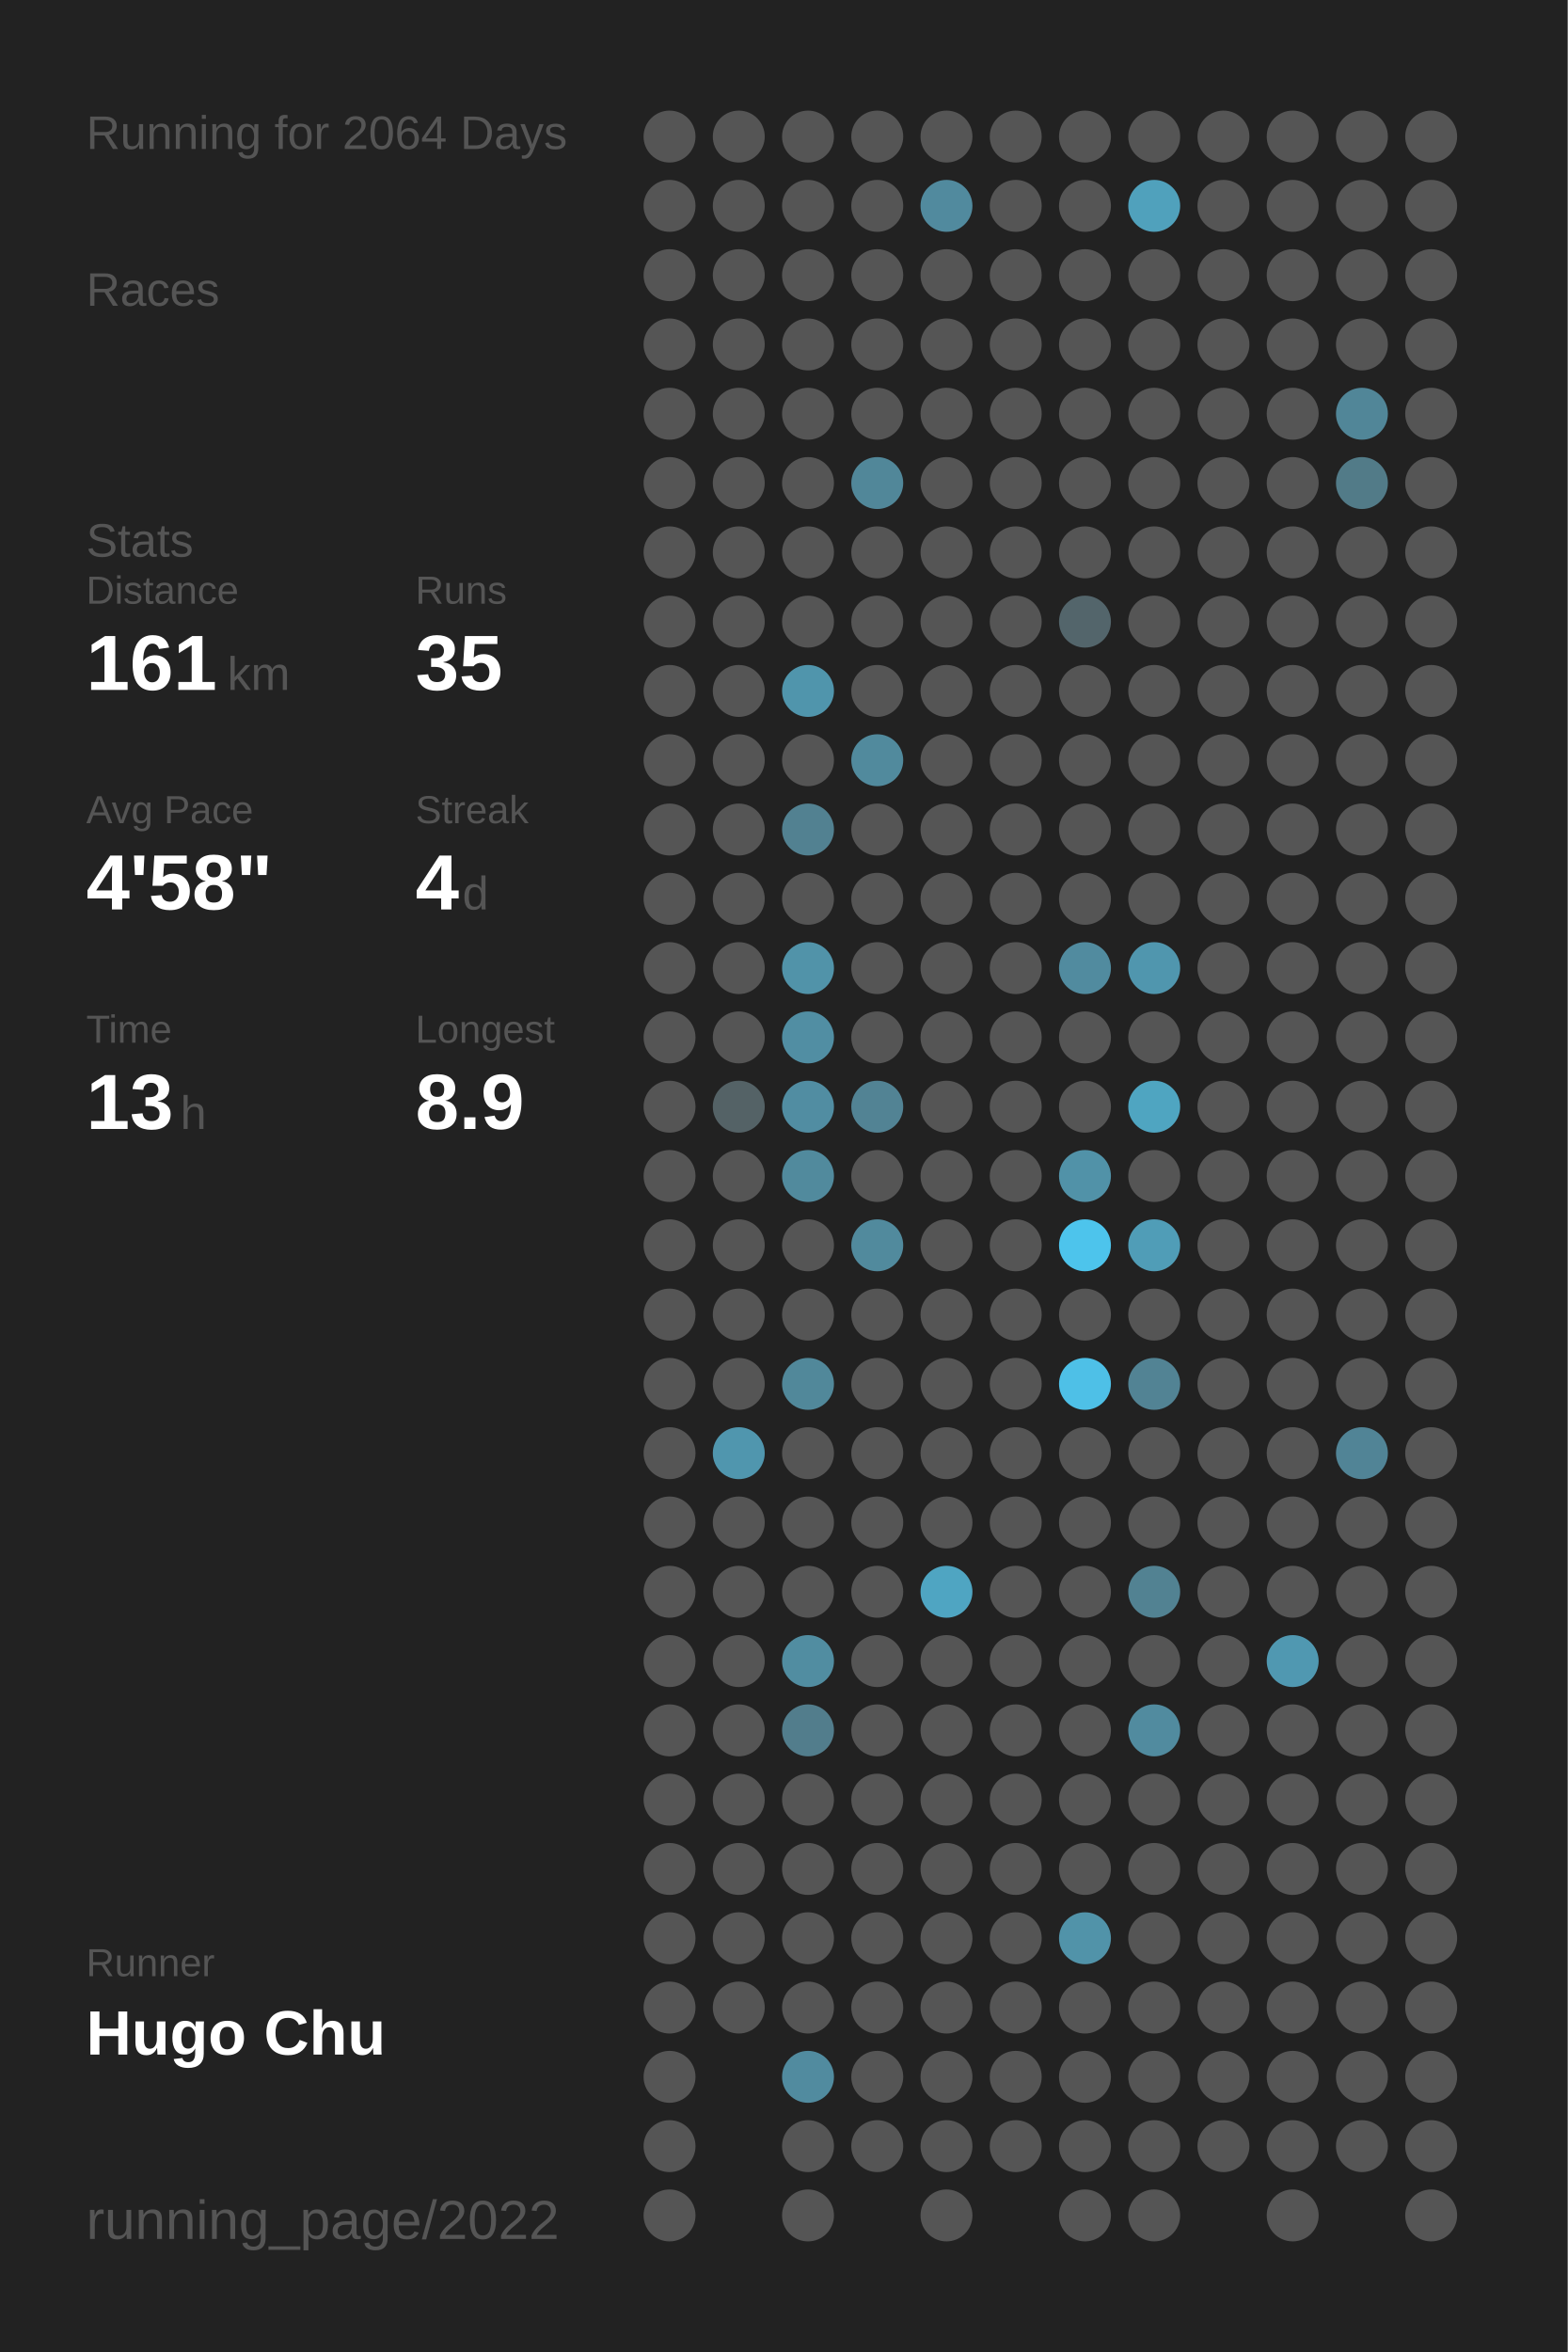
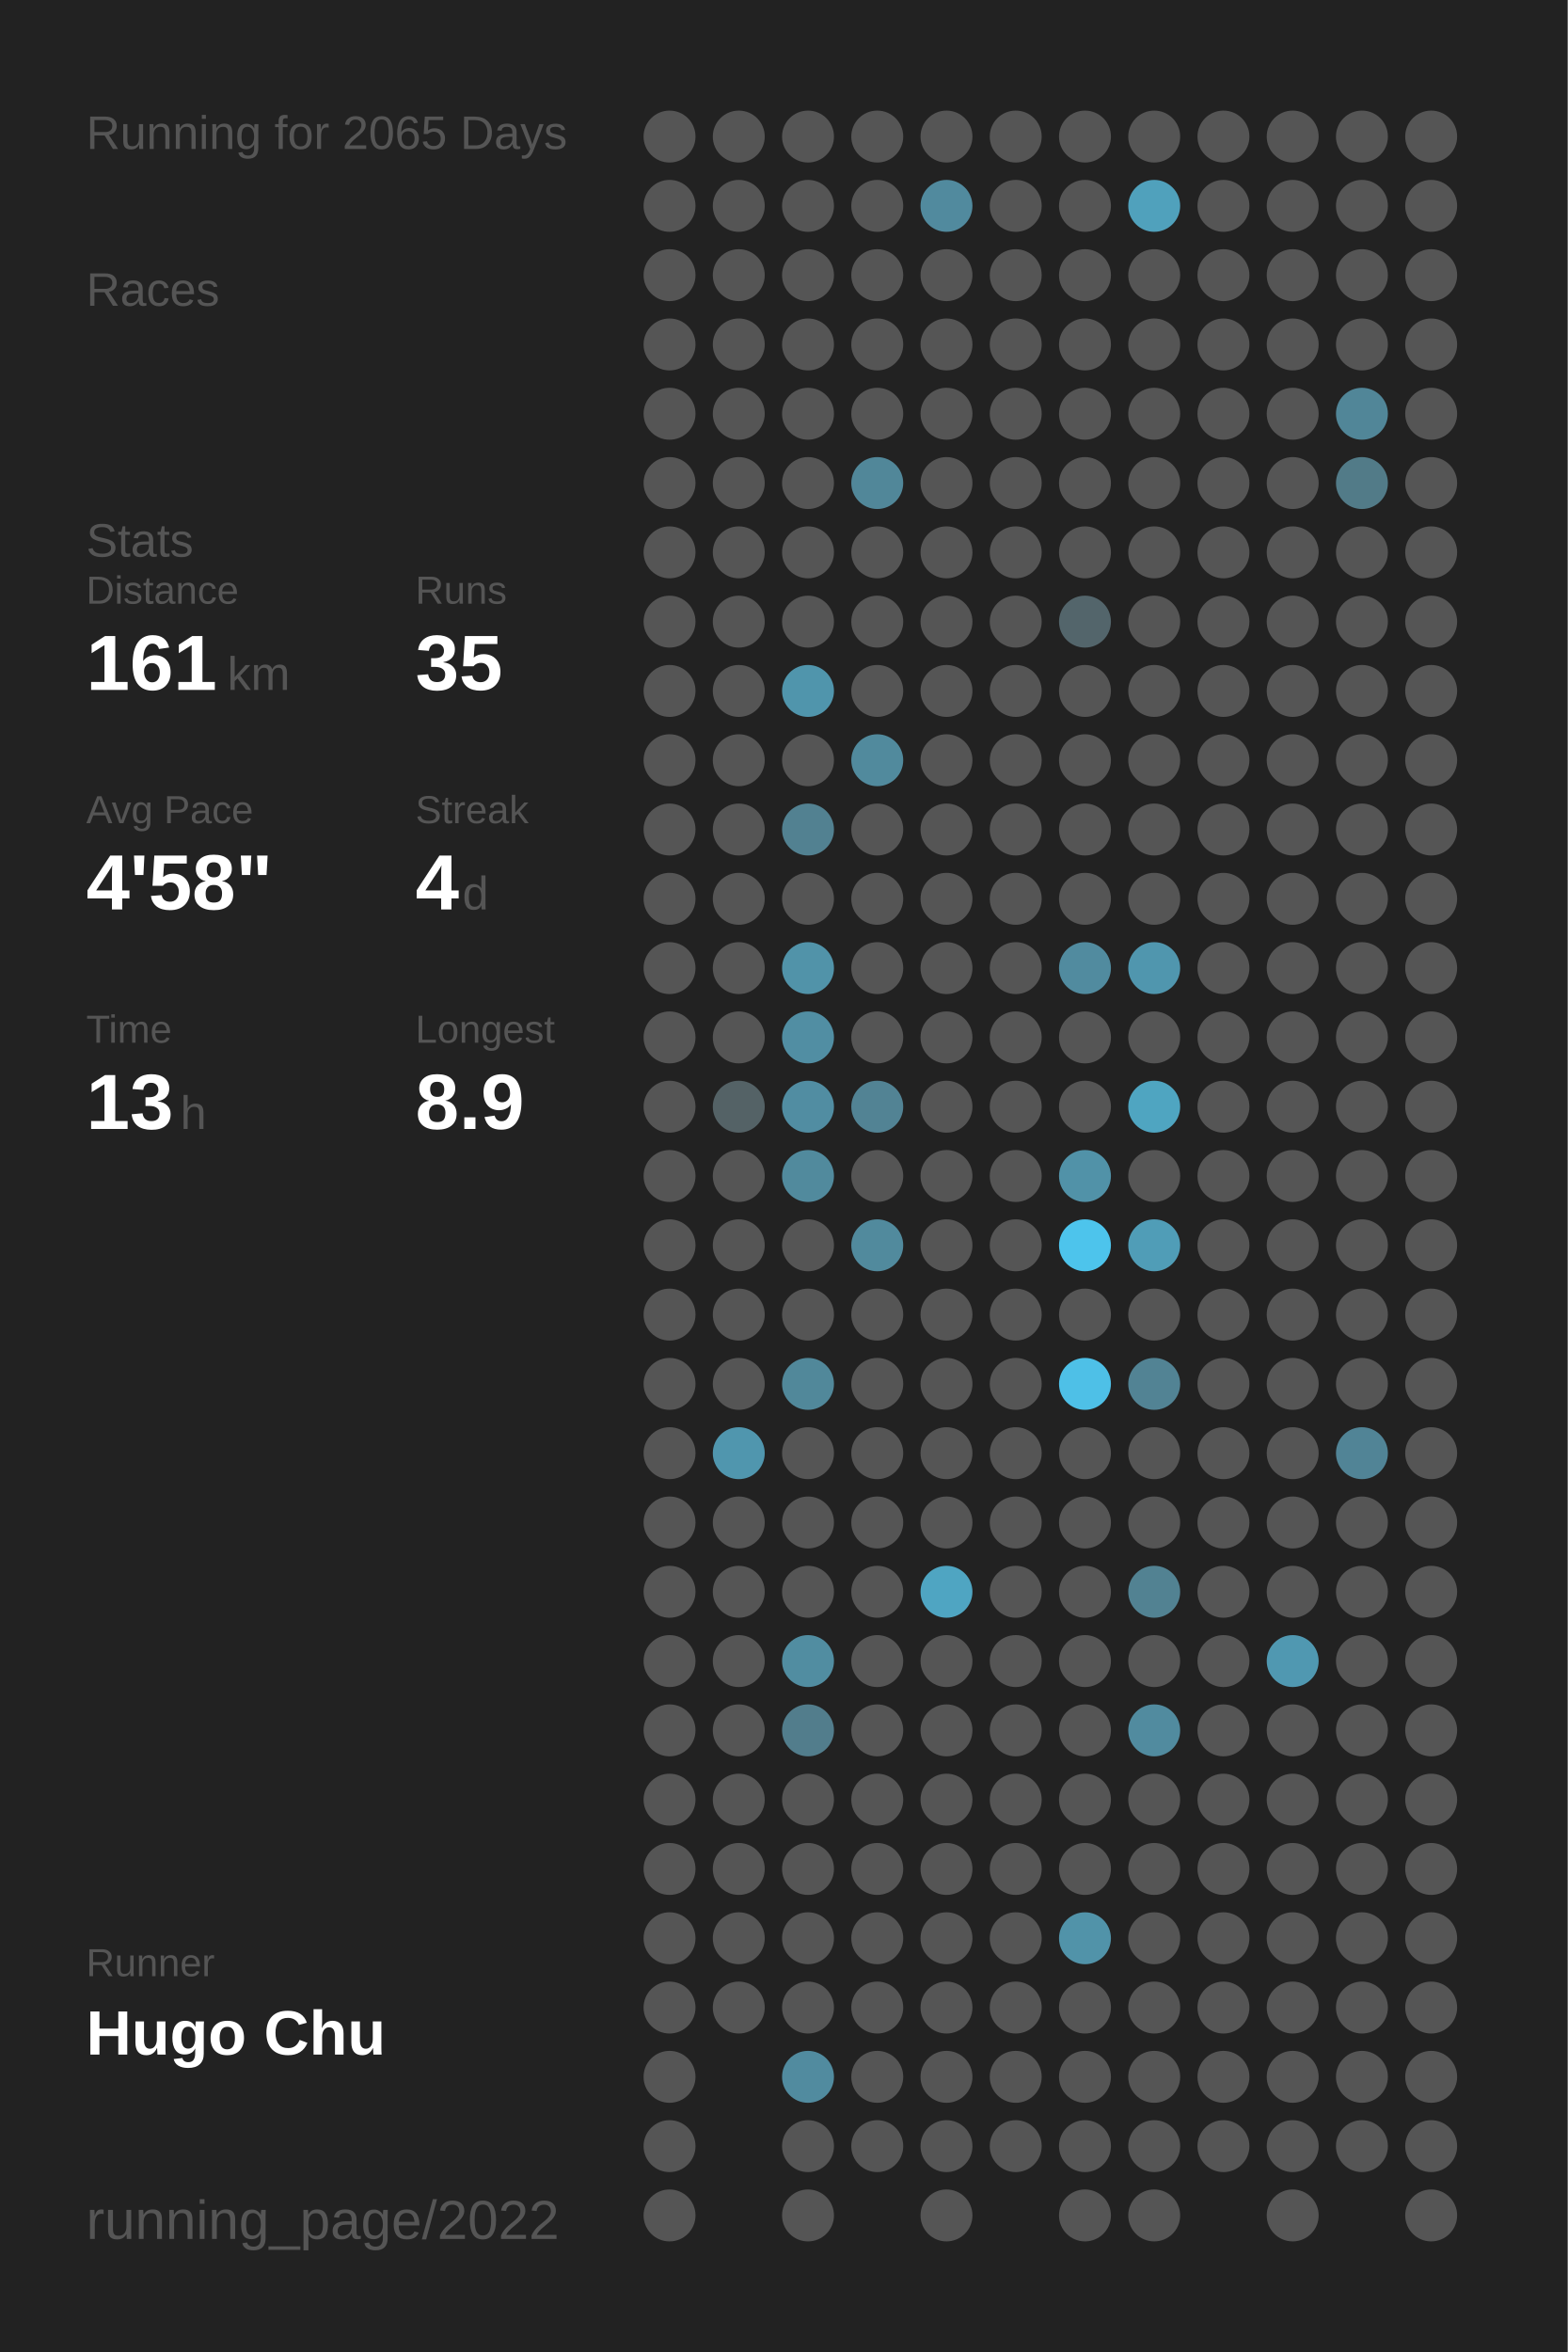
<svg xmlns="http://www.w3.org/2000/svg" baseProfile="full" height="300mm" version="1.1" viewBox="0,0,200,300" width="200mm">
  <defs />
  <rect fill="#222222" height="300" width="200" x="0" y="0" />
-   <text fill="#555555" style="font-size:6px; font-family:Arial;" x="11" y="19">Running for 2064 Days</text>
+   <text fill="#555555" style="font-size:6px; font-family:Arial;" x="11" y="19">Running for 2065 Days</text>
  <text fill="#555555" style="font-size:6px; font-family:Arial;" x="11" y="39">Races</text>
  <text fill="#555555" style="font-size:6px; font-family:Arial;" x="11" y="71">Stats</text>
  <text fill="#555555" style="font-size:5px; font-family:Arial;" x="11" y="77">Distance</text>
  <text fill="#FFFFFF" style="font-size:10px; font-family:Arial; font-weight:bold;" x="11" y="88">161</text>
  <text fill="#555555" style="font-size:6px; font-family:Arial;" x="29" y="88">km</text>
  <text fill="#555555" style="font-size:5px; font-family:Arial;" x="53" y="77">Runs</text>
  <text fill="#FFFFFF" style="font-size:10px; font-family:Arial; font-weight:bold;" x="53" y="88">35</text>
  <text fill="#555555" style="font-size:5px; font-family:Arial;" x="11" y="105">Avg Pace</text>
  <text fill="#FFFFFF" style="font-size:10px; font-family:Arial; font-weight:bold;" x="11" y="116">4'58"</text>
  <text fill="#555555" style="font-size:5px; font-family:Arial;" x="53" y="105">Streak</text>
  <text fill="#FFFFFF" style="font-size:10px; font-family:Arial; font-weight:bold;" x="53" y="116">4</text>
  <text fill="#555555" style="font-size:6px; font-family:Arial;" x="59" y="116">d</text>
  <text fill="#555555" style="font-size:5px; font-family:Arial;" x="11" y="133">Time</text>
  <text fill="#FFFFFF" style="font-size:10px; font-family:Arial; font-weight:bold;" x="11" y="144">13</text>
  <text fill="#555555" style="font-size:6px; font-family:Arial;" x="23" y="144">h</text>
  <text fill="#555555" style="font-size:5px; font-family:Arial;" x="53" y="133">Longest</text>
  <text fill="#FFFFFF" style="font-size:10px; font-family:Arial; font-weight:bold;" x="53" y="144">8.9</text>
  <text fill="#555555" style="font-size:5px; font-family:Arial;" x="11" y="252.065">Runner</text>
  <text fill="#FFFFFF" style="font-size:8px; font-family:Arial; font-weight:bold;" x="11" y="262.065">Hugo Chu</text>
  <text fill="#555555" style="font-size:7px; font-family:Arial;" x="11" y="285.581">running_page/2022</text>
  <circle cx="85.417" cy="17.419" fill="#555555" r="3.312" />
  <circle cx="85.417" cy="26.258" fill="#555555" r="3.312" />
  <circle cx="85.417" cy="35.097" fill="#555555" r="3.312" />
  <circle cx="85.417" cy="43.935" fill="#555555" r="3.312" />
  <circle cx="85.417" cy="52.774" fill="#555555" r="3.312" />
  <circle cx="85.417" cy="61.613" fill="#555555" r="3.312" />
  <circle cx="85.417" cy="70.452" fill="#555555" r="3.312" />
  <circle cx="85.417" cy="79.29" fill="#555555" r="3.312" />
  <circle cx="85.417" cy="88.129" fill="#555555" r="3.312" />
  <circle cx="85.417" cy="96.968" fill="#555555" r="3.312" />
  <circle cx="85.417" cy="105.806" fill="#555555" r="3.312" />
  <circle cx="85.417" cy="114.645" fill="#555555" r="3.312" />
  <circle cx="85.417" cy="123.484" fill="#555555" r="3.312" />
  <circle cx="85.417" cy="132.323" fill="#555555" r="3.312" />
  <circle cx="85.417" cy="141.161" fill="#555555" r="3.312" />
  <circle cx="85.417" cy="150" fill="#555555" r="3.312" />
  <circle cx="85.417" cy="158.839" fill="#555555" r="3.312" />
  <circle cx="85.417" cy="167.677" fill="#555555" r="3.312" />
  <circle cx="85.417" cy="176.516" fill="#555555" r="3.312" />
  <circle cx="85.417" cy="185.355" fill="#555555" r="3.312" />
  <circle cx="85.417" cy="194.194" fill="#555555" r="3.312" />
  <circle cx="85.417" cy="203.032" fill="#555555" r="3.312" />
  <circle cx="85.417" cy="211.871" fill="#555555" r="3.312" />
  <circle cx="85.417" cy="220.71" fill="#555555" r="3.312" />
  <circle cx="85.417" cy="229.548" fill="#555555" r="3.312" />
  <circle cx="85.417" cy="238.387" fill="#555555" r="3.312" />
  <circle cx="85.417" cy="247.226" fill="#555555" r="3.312" />
  <circle cx="85.417" cy="256.065" fill="#555555" r="3.312" />
  <circle cx="85.417" cy="264.903" fill="#555555" r="3.312" />
  <circle cx="85.417" cy="273.742" fill="#555555" r="3.312" />
  <circle cx="85.417" cy="282.581" fill="#555555" r="3.312" />
  <circle cx="94.25" cy="17.419" fill="#555555" r="3.312" />
  <circle cx="94.25" cy="26.258" fill="#555555" r="3.312" />
  <circle cx="94.25" cy="35.097" fill="#555555" r="3.312" />
  <circle cx="94.25" cy="43.935" fill="#555555" r="3.312" />
  <circle cx="94.25" cy="52.774" fill="#555555" r="3.312" />
  <circle cx="94.25" cy="61.613" fill="#555555" r="3.312" />
  <circle cx="94.25" cy="70.452" fill="#555555" r="3.312" />
  <circle cx="94.25" cy="79.29" fill="#555555" r="3.312" />
  <circle cx="94.25" cy="88.129" fill="#555555" r="3.312" />
  <circle cx="94.25" cy="96.968" fill="#555555" r="3.312" />
  <circle cx="94.25" cy="105.806" fill="#555555" r="3.312" />
  <circle cx="94.25" cy="114.645" fill="#555555" r="3.312" />
  <circle cx="94.25" cy="123.484" fill="#555555" r="3.312" />
  <circle cx="94.25" cy="132.323" fill="#555555" r="3.312" />
  <circle cx="94.25" cy="141.161" fill="#546266" r="3.312" />
  <circle cx="94.25" cy="150" fill="#555555" r="3.312" />
  <circle cx="94.25" cy="158.839" fill="#555555" r="3.312" />
  <circle cx="94.25" cy="167.677" fill="#555555" r="3.312" />
  <circle cx="94.25" cy="176.516" fill="#555555" r="3.312" />
  <circle cx="94.25" cy="185.355" fill="#5096ae" r="3.312" />
  <circle cx="94.25" cy="194.194" fill="#555555" r="3.312" />
  <circle cx="94.25" cy="203.032" fill="#555555" r="3.312" />
  <circle cx="94.25" cy="211.871" fill="#555555" r="3.312" />
  <circle cx="94.25" cy="220.71" fill="#555555" r="3.312" />
  <circle cx="94.25" cy="229.548" fill="#555555" r="3.312" />
  <circle cx="94.25" cy="238.387" fill="#555555" r="3.312" />
  <circle cx="94.25" cy="247.226" fill="#555555" r="3.312" />
  <circle cx="94.25" cy="256.065" fill="#555555" r="3.312" />
  <circle cx="103.083" cy="17.419" fill="#555555" r="3.312" />
  <circle cx="103.083" cy="26.258" fill="#555555" r="3.312" />
  <circle cx="103.083" cy="35.097" fill="#555555" r="3.312" />
  <circle cx="103.083" cy="43.935" fill="#555555" r="3.312" />
  <circle cx="103.083" cy="52.774" fill="#555555" r="3.312" />
  <circle cx="103.083" cy="61.613" fill="#555555" r="3.312" />
  <circle cx="103.083" cy="70.452" fill="#555555" r="3.312" />
  <circle cx="103.083" cy="79.29" fill="#555555" r="3.312" />
  <circle cx="103.083" cy="88.129" fill="#5095ac" r="3.312" />
  <circle cx="103.083" cy="96.968" fill="#555555" r="3.312" />
  <circle cx="103.083" cy="105.806" fill="#528191" r="3.312" />
  <circle cx="103.083" cy="114.645" fill="#555555" r="3.312" />
  <circle cx="103.083" cy="123.484" fill="#5193a9" r="3.312" />
  <circle cx="103.083" cy="132.323" fill="#518ea3" r="3.312" />
  <circle cx="103.083" cy="141.161" fill="#518da2" r="3.312" />
  <circle cx="103.083" cy="150" fill="#518a9d" r="3.312" />
  <circle cx="103.083" cy="158.839" fill="#555555" r="3.312" />
  <circle cx="103.083" cy="167.677" fill="#555555" r="3.312" />
  <circle cx="103.083" cy="176.516" fill="#51889a" r="3.312" />
  <circle cx="103.083" cy="185.355" fill="#555555" r="3.312" />
  <circle cx="103.083" cy="194.194" fill="#555555" r="3.312" />
  <circle cx="103.083" cy="203.032" fill="#555555" r="3.312" />
  <circle cx="103.083" cy="211.871" fill="#518da1" r="3.312" />
  <circle cx="103.083" cy="220.71" fill="#527d8c" r="3.312" />
  <circle cx="103.083" cy="229.548" fill="#555555" r="3.312" />
  <circle cx="103.083" cy="238.387" fill="#555555" r="3.312" />
  <circle cx="103.083" cy="247.226" fill="#555555" r="3.312" />
  <circle cx="103.083" cy="256.065" fill="#555555" r="3.312" />
  <circle cx="103.083" cy="264.903" fill="#518b9f" r="3.312" />
  <circle cx="103.083" cy="273.742" fill="#555555" r="3.312" />
  <circle cx="103.083" cy="282.581" fill="#555555" r="3.312" />
  <circle cx="111.917" cy="17.419" fill="#555555" r="3.312" />
  <circle cx="111.917" cy="26.258" fill="#555555" r="3.312" />
  <circle cx="111.917" cy="35.097" fill="#555555" r="3.312" />
  <circle cx="111.917" cy="43.935" fill="#555555" r="3.312" />
  <circle cx="111.917" cy="52.774" fill="#555555" r="3.312" />
  <circle cx="111.917" cy="61.613" fill="#518799" r="3.312" />
  <circle cx="111.917" cy="70.452" fill="#555555" r="3.312" />
  <circle cx="111.917" cy="79.29" fill="#555555" r="3.312" />
  <circle cx="111.917" cy="88.129" fill="#555555" r="3.312" />
  <circle cx="111.917" cy="96.968" fill="#518a9d" r="3.312" />
  <circle cx="111.917" cy="105.806" fill="#555555" r="3.312" />
  <circle cx="111.917" cy="114.645" fill="#555555" r="3.312" />
  <circle cx="111.917" cy="123.484" fill="#555555" r="3.312" />
  <circle cx="111.917" cy="132.323" fill="#555555" r="3.312" />
  <circle cx="111.917" cy="141.161" fill="#528394" r="3.312" />
  <circle cx="111.917" cy="150" fill="#555555" r="3.312" />
  <circle cx="111.917" cy="158.839" fill="#518a9d" r="3.312" />
  <circle cx="111.917" cy="167.677" fill="#555555" r="3.312" />
  <circle cx="111.917" cy="176.516" fill="#555555" r="3.312" />
  <circle cx="111.917" cy="185.355" fill="#555555" r="3.312" />
  <circle cx="111.917" cy="194.194" fill="#555555" r="3.312" />
  <circle cx="111.917" cy="203.032" fill="#555555" r="3.312" />
  <circle cx="111.917" cy="211.871" fill="#555555" r="3.312" />
  <circle cx="111.917" cy="220.71" fill="#555555" r="3.312" />
  <circle cx="111.917" cy="229.548" fill="#555555" r="3.312" />
  <circle cx="111.917" cy="238.387" fill="#555555" r="3.312" />
  <circle cx="111.917" cy="247.226" fill="#555555" r="3.312" />
  <circle cx="111.917" cy="256.065" fill="#555555" r="3.312" />
  <circle cx="111.917" cy="264.903" fill="#555555" r="3.312" />
  <circle cx="111.917" cy="273.742" fill="#555555" r="3.312" />
  <circle cx="120.75" cy="17.419" fill="#555555" r="3.312" />
  <circle cx="120.75" cy="26.258" fill="#518a9e" r="3.312" />
  <circle cx="120.75" cy="35.097" fill="#555555" r="3.312" />
  <circle cx="120.75" cy="43.935" fill="#555555" r="3.312" />
  <circle cx="120.75" cy="52.774" fill="#555555" r="3.312" />
  <circle cx="120.75" cy="61.613" fill="#555555" r="3.312" />
  <circle cx="120.75" cy="70.452" fill="#555555" r="3.312" />
  <circle cx="120.75" cy="79.29" fill="#555555" r="3.312" />
  <circle cx="120.75" cy="88.129" fill="#555555" r="3.312" />
  <circle cx="120.75" cy="96.968" fill="#555555" r="3.312" />
  <circle cx="120.75" cy="105.806" fill="#555555" r="3.312" />
  <circle cx="120.75" cy="114.645" fill="#555555" r="3.312" />
  <circle cx="120.75" cy="123.484" fill="#555555" r="3.312" />
  <circle cx="120.75" cy="132.323" fill="#555555" r="3.312" />
  <circle cx="120.75" cy="141.161" fill="#555555" r="3.312" />
  <circle cx="120.75" cy="150" fill="#555555" r="3.312" />
  <circle cx="120.75" cy="158.839" fill="#555555" r="3.312" />
  <circle cx="120.75" cy="167.677" fill="#555555" r="3.312" />
  <circle cx="120.75" cy="176.516" fill="#555555" r="3.312" />
  <circle cx="120.75" cy="185.355" fill="#555555" r="3.312" />
  <circle cx="120.75" cy="194.194" fill="#555555" r="3.312" />
  <circle cx="120.75" cy="203.032" fill="#4fa5c2" r="3.312" />
  <circle cx="120.75" cy="211.871" fill="#555555" r="3.312" />
  <circle cx="120.75" cy="220.71" fill="#555555" r="3.312" />
  <circle cx="120.75" cy="229.548" fill="#555555" r="3.312" />
  <circle cx="120.75" cy="238.387" fill="#555555" r="3.312" />
  <circle cx="120.75" cy="247.226" fill="#555555" r="3.312" />
  <circle cx="120.75" cy="256.065" fill="#555555" r="3.312" />
  <circle cx="120.75" cy="264.903" fill="#555555" r="3.312" />
  <circle cx="120.75" cy="273.742" fill="#555555" r="3.312" />
  <circle cx="120.75" cy="282.581" fill="#555555" r="3.312" />
  <circle cx="129.583" cy="17.419" fill="#555555" r="3.312" />
  <circle cx="129.583" cy="26.258" fill="#555555" r="3.312" />
  <circle cx="129.583" cy="35.097" fill="#555555" r="3.312" />
  <circle cx="129.583" cy="43.935" fill="#555555" r="3.312" />
  <circle cx="129.583" cy="52.774" fill="#555555" r="3.312" />
  <circle cx="129.583" cy="61.613" fill="#555555" r="3.312" />
  <circle cx="129.583" cy="70.452" fill="#555555" r="3.312" />
  <circle cx="129.583" cy="79.29" fill="#555555" r="3.312" />
  <circle cx="129.583" cy="88.129" fill="#555555" r="3.312" />
  <circle cx="129.583" cy="96.968" fill="#555555" r="3.312" />
  <circle cx="129.583" cy="105.806" fill="#555555" r="3.312" />
  <circle cx="129.583" cy="114.645" fill="#555555" r="3.312" />
  <circle cx="129.583" cy="123.484" fill="#555555" r="3.312" />
  <circle cx="129.583" cy="132.323" fill="#555555" r="3.312" />
  <circle cx="129.583" cy="141.161" fill="#555555" r="3.312" />
  <circle cx="129.583" cy="150" fill="#555555" r="3.312" />
  <circle cx="129.583" cy="158.839" fill="#555555" r="3.312" />
  <circle cx="129.583" cy="167.677" fill="#555555" r="3.312" />
  <circle cx="129.583" cy="176.516" fill="#555555" r="3.312" />
  <circle cx="129.583" cy="185.355" fill="#555555" r="3.312" />
  <circle cx="129.583" cy="194.194" fill="#555555" r="3.312" />
  <circle cx="129.583" cy="203.032" fill="#555555" r="3.312" />
  <circle cx="129.583" cy="211.871" fill="#555555" r="3.312" />
  <circle cx="129.583" cy="220.71" fill="#555555" r="3.312" />
  <circle cx="129.583" cy="229.548" fill="#555555" r="3.312" />
  <circle cx="129.583" cy="238.387" fill="#555555" r="3.312" />
  <circle cx="129.583" cy="247.226" fill="#555555" r="3.312" />
  <circle cx="129.583" cy="256.065" fill="#555555" r="3.312" />
  <circle cx="129.583" cy="264.903" fill="#555555" r="3.312" />
  <circle cx="129.583" cy="273.742" fill="#555555" r="3.312" />
  <circle cx="138.417" cy="17.419" fill="#555555" r="3.312" />
  <circle cx="138.417" cy="26.258" fill="#555555" r="3.312" />
  <circle cx="138.417" cy="35.097" fill="#555555" r="3.312" />
  <circle cx="138.417" cy="43.935" fill="#555555" r="3.312" />
  <circle cx="138.417" cy="52.774" fill="#555555" r="3.312" />
  <circle cx="138.417" cy="61.613" fill="#555555" r="3.312" />
  <circle cx="138.417" cy="70.452" fill="#555555" r="3.312" />
  <circle cx="138.417" cy="79.29" fill="#53656b" r="3.312" />
  <circle cx="138.417" cy="88.129" fill="#555555" r="3.312" />
  <circle cx="138.417" cy="96.968" fill="#555555" r="3.312" />
  <circle cx="138.417" cy="105.806" fill="#555555" r="3.312" />
  <circle cx="138.417" cy="114.645" fill="#555555" r="3.312" />
  <circle cx="138.417" cy="123.484" fill="#518b9f" r="3.312" />
  <circle cx="138.417" cy="132.323" fill="#555555" r="3.312" />
  <circle cx="138.417" cy="141.161" fill="#555555" r="3.312" />
  <circle cx="138.417" cy="150" fill="#5192a8" r="3.312" />
  <circle cx="138.417" cy="158.839" fill="#4dc4ec" r="3.312" />
  <circle cx="138.417" cy="167.677" fill="#555555" r="3.312" />
  <circle cx="138.417" cy="176.516" fill="#4ec0e7" r="3.312" />
  <circle cx="138.417" cy="185.355" fill="#555555" r="3.312" />
  <circle cx="138.417" cy="194.194" fill="#555555" r="3.312" />
  <circle cx="138.417" cy="203.032" fill="#555555" r="3.312" />
  <circle cx="138.417" cy="211.871" fill="#555555" r="3.312" />
  <circle cx="138.417" cy="220.71" fill="#555555" r="3.312" />
  <circle cx="138.417" cy="229.548" fill="#555555" r="3.312" />
  <circle cx="138.417" cy="238.387" fill="#555555" r="3.312" />
  <circle cx="138.417" cy="247.226" fill="#5193a9" r="3.312" />
  <circle cx="138.417" cy="256.065" fill="#555555" r="3.312" />
  <circle cx="138.417" cy="264.903" fill="#555555" r="3.312" />
  <circle cx="138.417" cy="273.742" fill="#555555" r="3.312" />
  <circle cx="138.417" cy="282.581" fill="#555555" r="3.312" />
  <circle cx="147.25" cy="17.419" fill="#555555" r="3.312" />
  <circle cx="147.25" cy="26.258" fill="#50a1bc" r="3.312" />
  <circle cx="147.25" cy="35.097" fill="#555555" r="3.312" />
  <circle cx="147.25" cy="43.935" fill="#555555" r="3.312" />
  <circle cx="147.25" cy="52.774" fill="#555555" r="3.312" />
  <circle cx="147.25" cy="61.613" fill="#555555" r="3.312" />
  <circle cx="147.25" cy="70.452" fill="#555555" r="3.312" />
  <circle cx="147.25" cy="79.29" fill="#555555" r="3.312" />
  <circle cx="147.25" cy="88.129" fill="#555555" r="3.312" />
  <circle cx="147.25" cy="96.968" fill="#555555" r="3.312" />
  <circle cx="147.25" cy="105.806" fill="#555555" r="3.312" />
  <circle cx="147.25" cy="114.645" fill="#555555" r="3.312" />
  <circle cx="147.25" cy="123.484" fill="#5096ae" r="3.312" />
  <circle cx="147.25" cy="132.323" fill="#555555" r="3.312" />
  <circle cx="147.25" cy="141.161" fill="#4fa5c1" r="3.312" />
  <circle cx="147.25" cy="150" fill="#555555" r="3.312" />
  <circle cx="147.25" cy="158.839" fill="#509db7" r="3.312" />
  <circle cx="147.25" cy="167.677" fill="#555555" r="3.312" />
  <circle cx="147.25" cy="176.516" fill="#528394" r="3.312" />
  <circle cx="147.25" cy="185.355" fill="#555555" r="3.312" />
  <circle cx="147.25" cy="194.194" fill="#555555" r="3.312" />
  <circle cx="147.25" cy="203.032" fill="#528292" r="3.312" />
  <circle cx="147.25" cy="211.871" fill="#555555" r="3.312" />
  <circle cx="147.25" cy="220.71" fill="#518b9f" r="3.312" />
  <circle cx="147.25" cy="229.548" fill="#555555" r="3.312" />
  <circle cx="147.25" cy="238.387" fill="#555555" r="3.312" />
  <circle cx="147.25" cy="247.226" fill="#555555" r="3.312" />
  <circle cx="147.25" cy="256.065" fill="#555555" r="3.312" />
  <circle cx="147.25" cy="264.903" fill="#555555" r="3.312" />
  <circle cx="147.25" cy="273.742" fill="#555555" r="3.312" />
  <circle cx="147.25" cy="282.581" fill="#555555" r="3.312" />
  <circle cx="156.083" cy="17.419" fill="#555555" r="3.312" />
  <circle cx="156.083" cy="26.258" fill="#555555" r="3.312" />
  <circle cx="156.083" cy="35.097" fill="#555555" r="3.312" />
  <circle cx="156.083" cy="43.935" fill="#555555" r="3.312" />
  <circle cx="156.083" cy="52.774" fill="#555555" r="3.312" />
  <circle cx="156.083" cy="61.613" fill="#555555" r="3.312" />
  <circle cx="156.083" cy="70.452" fill="#555555" r="3.312" />
  <circle cx="156.083" cy="79.29" fill="#555555" r="3.312" />
  <circle cx="156.083" cy="88.129" fill="#555555" r="3.312" />
  <circle cx="156.083" cy="96.968" fill="#555555" r="3.312" />
  <circle cx="156.083" cy="105.806" fill="#555555" r="3.312" />
  <circle cx="156.083" cy="114.645" fill="#555555" r="3.312" />
  <circle cx="156.083" cy="123.484" fill="#555555" r="3.312" />
  <circle cx="156.083" cy="132.323" fill="#555555" r="3.312" />
  <circle cx="156.083" cy="141.161" fill="#555555" r="3.312" />
  <circle cx="156.083" cy="150" fill="#555555" r="3.312" />
  <circle cx="156.083" cy="158.839" fill="#555555" r="3.312" />
  <circle cx="156.083" cy="167.677" fill="#555555" r="3.312" />
  <circle cx="156.083" cy="176.516" fill="#555555" r="3.312" />
  <circle cx="156.083" cy="185.355" fill="#555555" r="3.312" />
  <circle cx="156.083" cy="194.194" fill="#555555" r="3.312" />
  <circle cx="156.083" cy="203.032" fill="#555555" r="3.312" />
  <circle cx="156.083" cy="211.871" fill="#555555" r="3.312" />
  <circle cx="156.083" cy="220.71" fill="#555555" r="3.312" />
  <circle cx="156.083" cy="229.548" fill="#555555" r="3.312" />
  <circle cx="156.083" cy="238.387" fill="#555555" r="3.312" />
  <circle cx="156.083" cy="247.226" fill="#555555" r="3.312" />
  <circle cx="156.083" cy="256.065" fill="#555555" r="3.312" />
  <circle cx="156.083" cy="264.903" fill="#555555" r="3.312" />
  <circle cx="156.083" cy="273.742" fill="#555555" r="3.312" />
  <circle cx="164.917" cy="17.419" fill="#555555" r="3.312" />
  <circle cx="164.917" cy="26.258" fill="#555555" r="3.312" />
  <circle cx="164.917" cy="35.097" fill="#555555" r="3.312" />
  <circle cx="164.917" cy="43.935" fill="#555555" r="3.312" />
  <circle cx="164.917" cy="52.774" fill="#555555" r="3.312" />
  <circle cx="164.917" cy="61.613" fill="#555555" r="3.312" />
  <circle cx="164.917" cy="70.452" fill="#555555" r="3.312" />
  <circle cx="164.917" cy="79.29" fill="#555555" r="3.312" />
  <circle cx="164.917" cy="88.129" fill="#555555" r="3.312" />
  <circle cx="164.917" cy="96.968" fill="#555555" r="3.312" />
  <circle cx="164.917" cy="105.806" fill="#555555" r="3.312" />
  <circle cx="164.917" cy="114.645" fill="#555555" r="3.312" />
  <circle cx="164.917" cy="123.484" fill="#555555" r="3.312" />
  <circle cx="164.917" cy="132.323" fill="#555555" r="3.312" />
  <circle cx="164.917" cy="141.161" fill="#555555" r="3.312" />
  <circle cx="164.917" cy="150" fill="#555555" r="3.312" />
  <circle cx="164.917" cy="158.839" fill="#555555" r="3.312" />
  <circle cx="164.917" cy="167.677" fill="#555555" r="3.312" />
  <circle cx="164.917" cy="176.516" fill="#555555" r="3.312" />
  <circle cx="164.917" cy="185.355" fill="#555555" r="3.312" />
  <circle cx="164.917" cy="194.194" fill="#555555" r="3.312" />
  <circle cx="164.917" cy="203.032" fill="#555555" r="3.312" />
  <circle cx="164.917" cy="211.871" fill="#5098b1" r="3.312" />
  <circle cx="164.917" cy="220.71" fill="#555555" r="3.312" />
  <circle cx="164.917" cy="229.548" fill="#555555" r="3.312" />
  <circle cx="164.917" cy="238.387" fill="#555555" r="3.312" />
  <circle cx="164.917" cy="247.226" fill="#555555" r="3.312" />
  <circle cx="164.917" cy="256.065" fill="#555555" r="3.312" />
  <circle cx="164.917" cy="264.903" fill="#555555" r="3.312" />
  <circle cx="164.917" cy="273.742" fill="#555555" r="3.312" />
  <circle cx="164.917" cy="282.581" fill="#555555" r="3.312" />
  <circle cx="173.75" cy="17.419" fill="#555555" r="3.312" />
  <circle cx="173.75" cy="26.258" fill="#555555" r="3.312" />
  <circle cx="173.75" cy="35.097" fill="#555555" r="3.312" />
  <circle cx="173.75" cy="43.935" fill="#555555" r="3.312" />
  <circle cx="173.75" cy="52.774" fill="#518698" r="3.312" />
  <circle cx="173.75" cy="61.613" fill="#527b88" r="3.312" />
  <circle cx="173.75" cy="70.452" fill="#555555" r="3.312" />
  <circle cx="173.75" cy="79.29" fill="#555555" r="3.312" />
  <circle cx="173.75" cy="88.129" fill="#555555" r="3.312" />
  <circle cx="173.75" cy="96.968" fill="#555555" r="3.312" />
  <circle cx="173.75" cy="105.806" fill="#555555" r="3.312" />
  <circle cx="173.75" cy="114.645" fill="#555555" r="3.312" />
  <circle cx="173.75" cy="123.484" fill="#555555" r="3.312" />
  <circle cx="173.75" cy="132.323" fill="#555555" r="3.312" />
  <circle cx="173.75" cy="141.161" fill="#555555" r="3.312" />
  <circle cx="173.75" cy="150" fill="#555555" r="3.312" />
  <circle cx="173.75" cy="158.839" fill="#555555" r="3.312" />
  <circle cx="173.75" cy="167.677" fill="#555555" r="3.312" />
  <circle cx="173.75" cy="176.516" fill="#555555" r="3.312" />
  <circle cx="173.75" cy="185.355" fill="#518496" r="3.312" />
  <circle cx="173.75" cy="194.194" fill="#555555" r="3.312" />
  <circle cx="173.75" cy="203.032" fill="#555555" r="3.312" />
  <circle cx="173.75" cy="211.871" fill="#555555" r="3.312" />
  <circle cx="173.75" cy="220.71" fill="#555555" r="3.312" />
  <circle cx="173.75" cy="229.548" fill="#555555" r="3.312" />
  <circle cx="173.75" cy="238.387" fill="#555555" r="3.312" />
  <circle cx="173.75" cy="247.226" fill="#555555" r="3.312" />
  <circle cx="173.75" cy="256.065" fill="#555555" r="3.312" />
  <circle cx="173.75" cy="264.903" fill="#555555" r="3.312" />
  <circle cx="173.75" cy="273.742" fill="#555555" r="3.312" />
  <circle cx="182.583" cy="17.419" fill="#555555" r="3.312" />
  <circle cx="182.583" cy="26.258" fill="#555555" r="3.312" />
  <circle cx="182.583" cy="35.097" fill="#555555" r="3.312" />
  <circle cx="182.583" cy="43.935" fill="#555555" r="3.312" />
  <circle cx="182.583" cy="52.774" fill="#555555" r="3.312" />
  <circle cx="182.583" cy="61.613" fill="#555555" r="3.312" />
  <circle cx="182.583" cy="70.452" fill="#555555" r="3.312" />
  <circle cx="182.583" cy="79.29" fill="#555555" r="3.312" />
  <circle cx="182.583" cy="88.129" fill="#555555" r="3.312" />
  <circle cx="182.583" cy="96.968" fill="#555555" r="3.312" />
  <circle cx="182.583" cy="105.806" fill="#555555" r="3.312" />
  <circle cx="182.583" cy="114.645" fill="#555555" r="3.312" />
  <circle cx="182.583" cy="123.484" fill="#555555" r="3.312" />
  <circle cx="182.583" cy="132.323" fill="#555555" r="3.312" />
  <circle cx="182.583" cy="141.161" fill="#555555" r="3.312" />
  <circle cx="182.583" cy="150" fill="#555555" r="3.312" />
  <circle cx="182.583" cy="158.839" fill="#555555" r="3.312" />
  <circle cx="182.583" cy="167.677" fill="#555555" r="3.312" />
  <circle cx="182.583" cy="176.516" fill="#555555" r="3.312" />
  <circle cx="182.583" cy="185.355" fill="#555555" r="3.312" />
  <circle cx="182.583" cy="194.194" fill="#555555" r="3.312" />
  <circle cx="182.583" cy="203.032" fill="#555555" r="3.312" />
  <circle cx="182.583" cy="211.871" fill="#555555" r="3.312" />
  <circle cx="182.583" cy="220.71" fill="#555555" r="3.312" />
  <circle cx="182.583" cy="229.548" fill="#555555" r="3.312" />
  <circle cx="182.583" cy="238.387" fill="#555555" r="3.312" />
  <circle cx="182.583" cy="247.226" fill="#555555" r="3.312" />
  <circle cx="182.583" cy="256.065" fill="#555555" r="3.312" />
  <circle cx="182.583" cy="264.903" fill="#555555" r="3.312" />
  <circle cx="182.583" cy="273.742" fill="#555555" r="3.312" />
  <circle cx="182.583" cy="282.581" fill="#555555" r="3.312" />
</svg>
